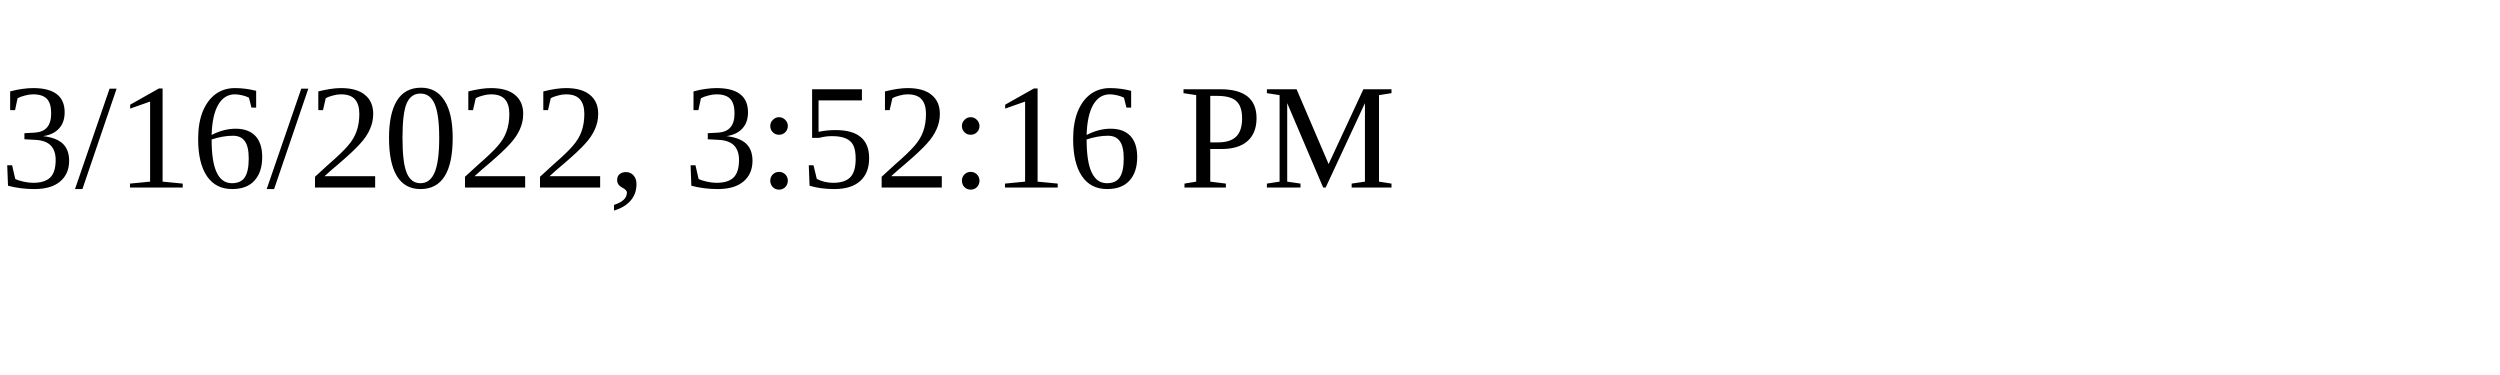
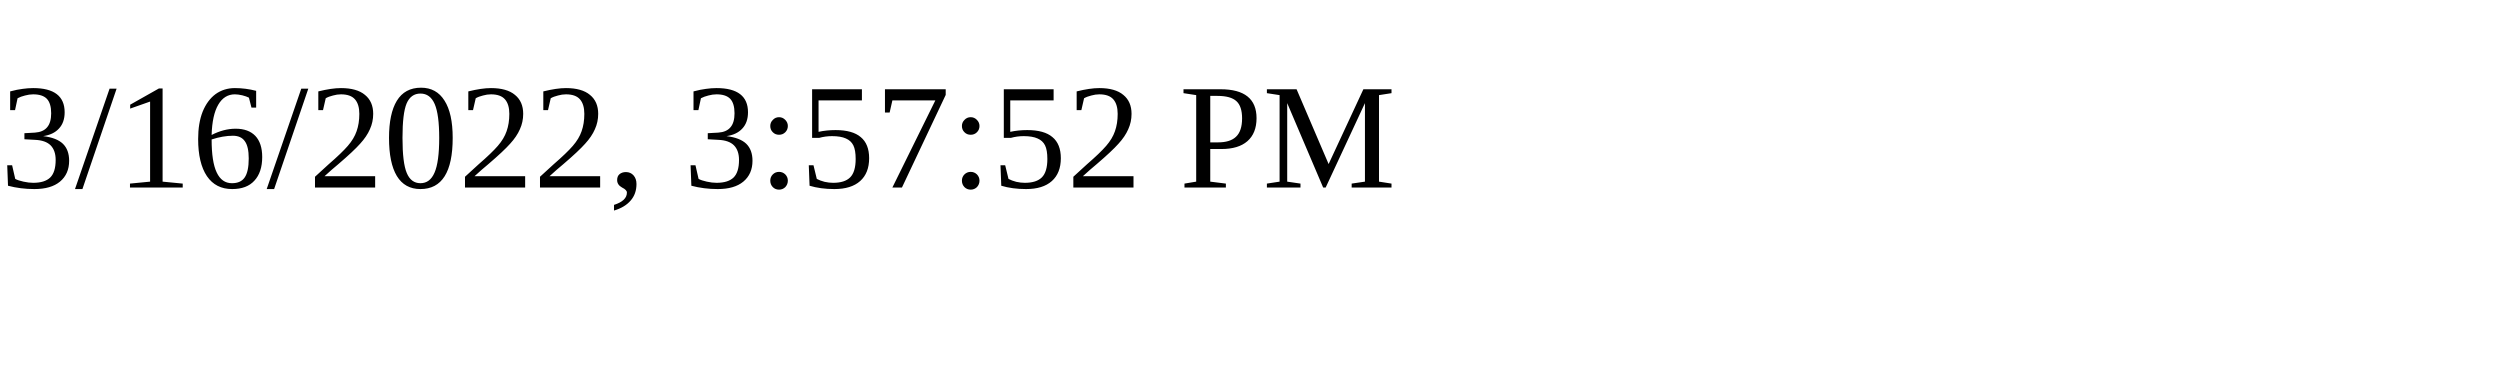
<svg xmlns="http://www.w3.org/2000/svg" height="30" width="200">
-   <text x="0" y="15">3/16/2022, 3:52:16 PM</text>
+   <text x="0" y="15">3/16/2022, 3:57:52 PM</text>
</svg>
